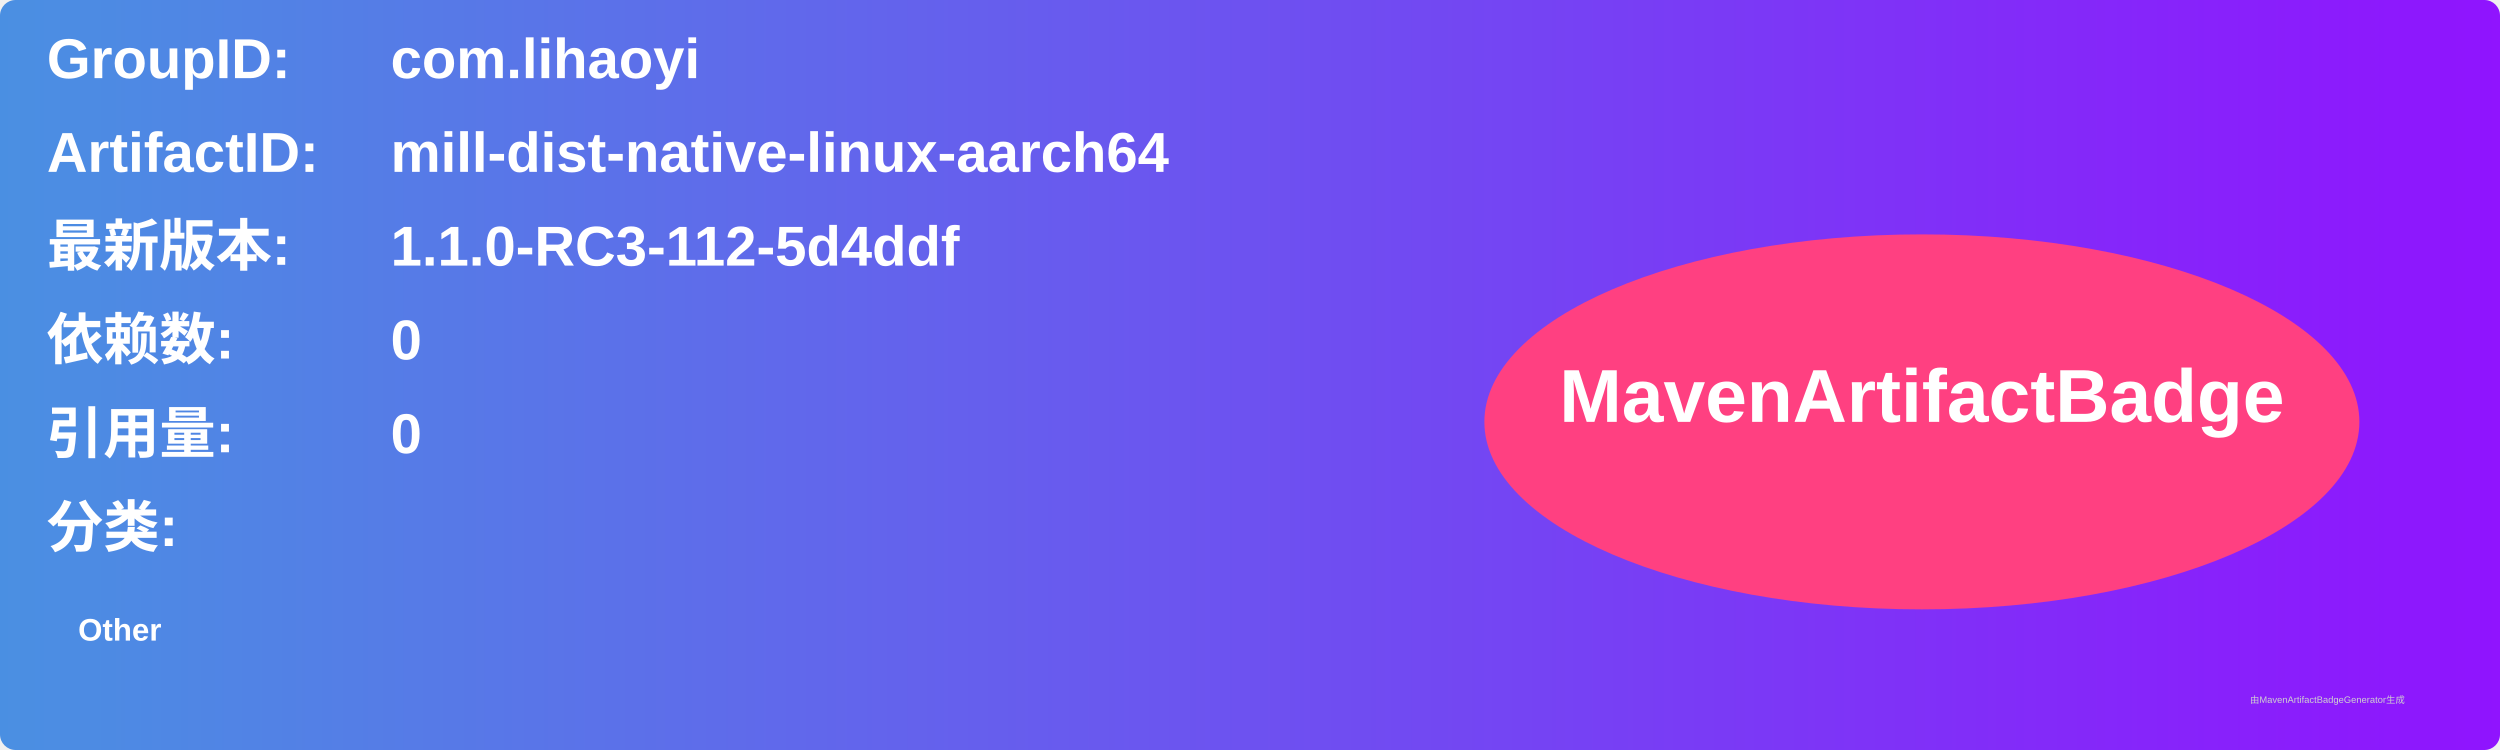
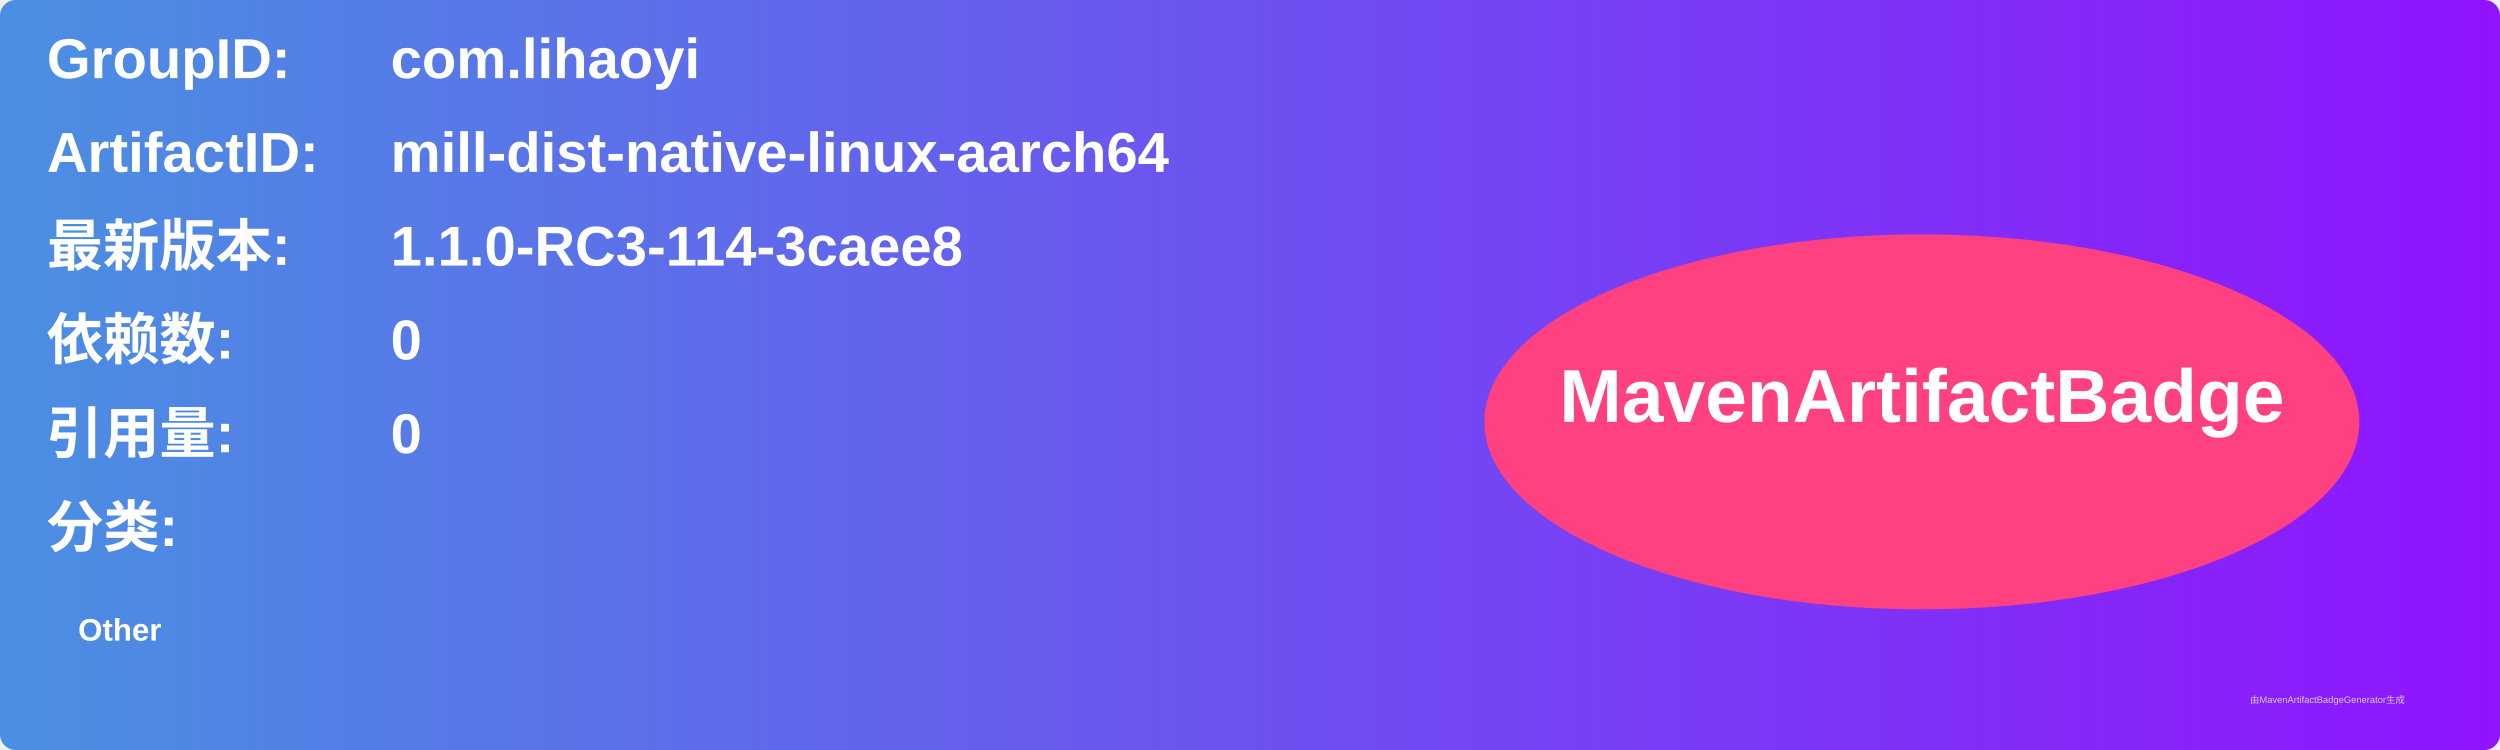
<svg xmlns="http://www.w3.org/2000/svg" width="800" height="240" viewBox="0 0 800 240">
  <linearGradient id="grad" x1="0%" y1="0%" x2="100%" y2="0%">
    <stop offset="0%" stop-color="#4a90e2" />
    <stop offset="100%" stop-color="#9013fe" />
  </linearGradient>
  <rect width="100%" height="100%" rx="5" ry="5" fill="url(#grad)" />
  <g transform="translate(15, 15)">
    <text x="0" y="10" font-family="Arial" font-size="18" fill="white" font-weight="bold" width="260">GroupID:</text>
    <text x="110" y="10" font-family="Arial" font-size="18" fill="white" font-weight="bold" width="460">com.lihaoyi</text>
    <text x="0" y="40" font-family="Arial" font-size="18" fill="white" font-weight="bold" width="260">ArtifactID:</text>
    <text x="110" y="40" font-family="Arial" font-size="18" fill="white" font-weight="bold" width="460">mill-dist-native-linux-aarch64</text>
    <text x="0" y="70" font-family="Arial" font-size="18" fill="white" font-weight="bold">最新版本:</text>
    <text x="110" y="70" font-family="Arial" font-size="18" fill="white" font-weight="bold">
-       <tspan font-weight="bold">1.1.0-RC3-112-5d4ddf</tspan>
+       <tspan font-weight="bold">1.1.0-RC3-114-3caee8</tspan>
    </text>
    <text x="0" y="100" font-family="Arial" font-size="18" fill="white" font-weight="bold">依赖数: </text>
    <text x="110" y="100" font-family="Arial" font-size="18" fill="white">
      <tspan font-weight="bold">0</tspan>
    </text>
    <text x="0" y="130" font-family="Arial" font-size="18" fill="white" font-weight="bold">引用量: </text>
    <text x="110" y="130" font-family="Arial" font-size="18" fill="white">
      <tspan font-weight="bold">0</tspan>
    </text>
    <text x="0" y="160" font-family="Arial" font-size="18" fill="white" font-weight="bold">分类:</text>
    <text x="10" y="190" font-family="Arial" font-size="10" fill="white">
      <tspan font-weight="bold">Other</tspan>
    </text>
    <ellipse cx="600" cy="120" rx="140" ry="60" fill="#ff4081" />
    <text x="600" y="120" text-anchor="middle" font-family="Arial" font-size="24" fill="white" font-weight="bold">MavenArtifactBadge</text>
  </g>
  <text x="720" y="225" font-family="Arial" font-size="3" fill="#d0d0d0">由MavenArtifactBadgeGenerator生成</text>
</svg>
